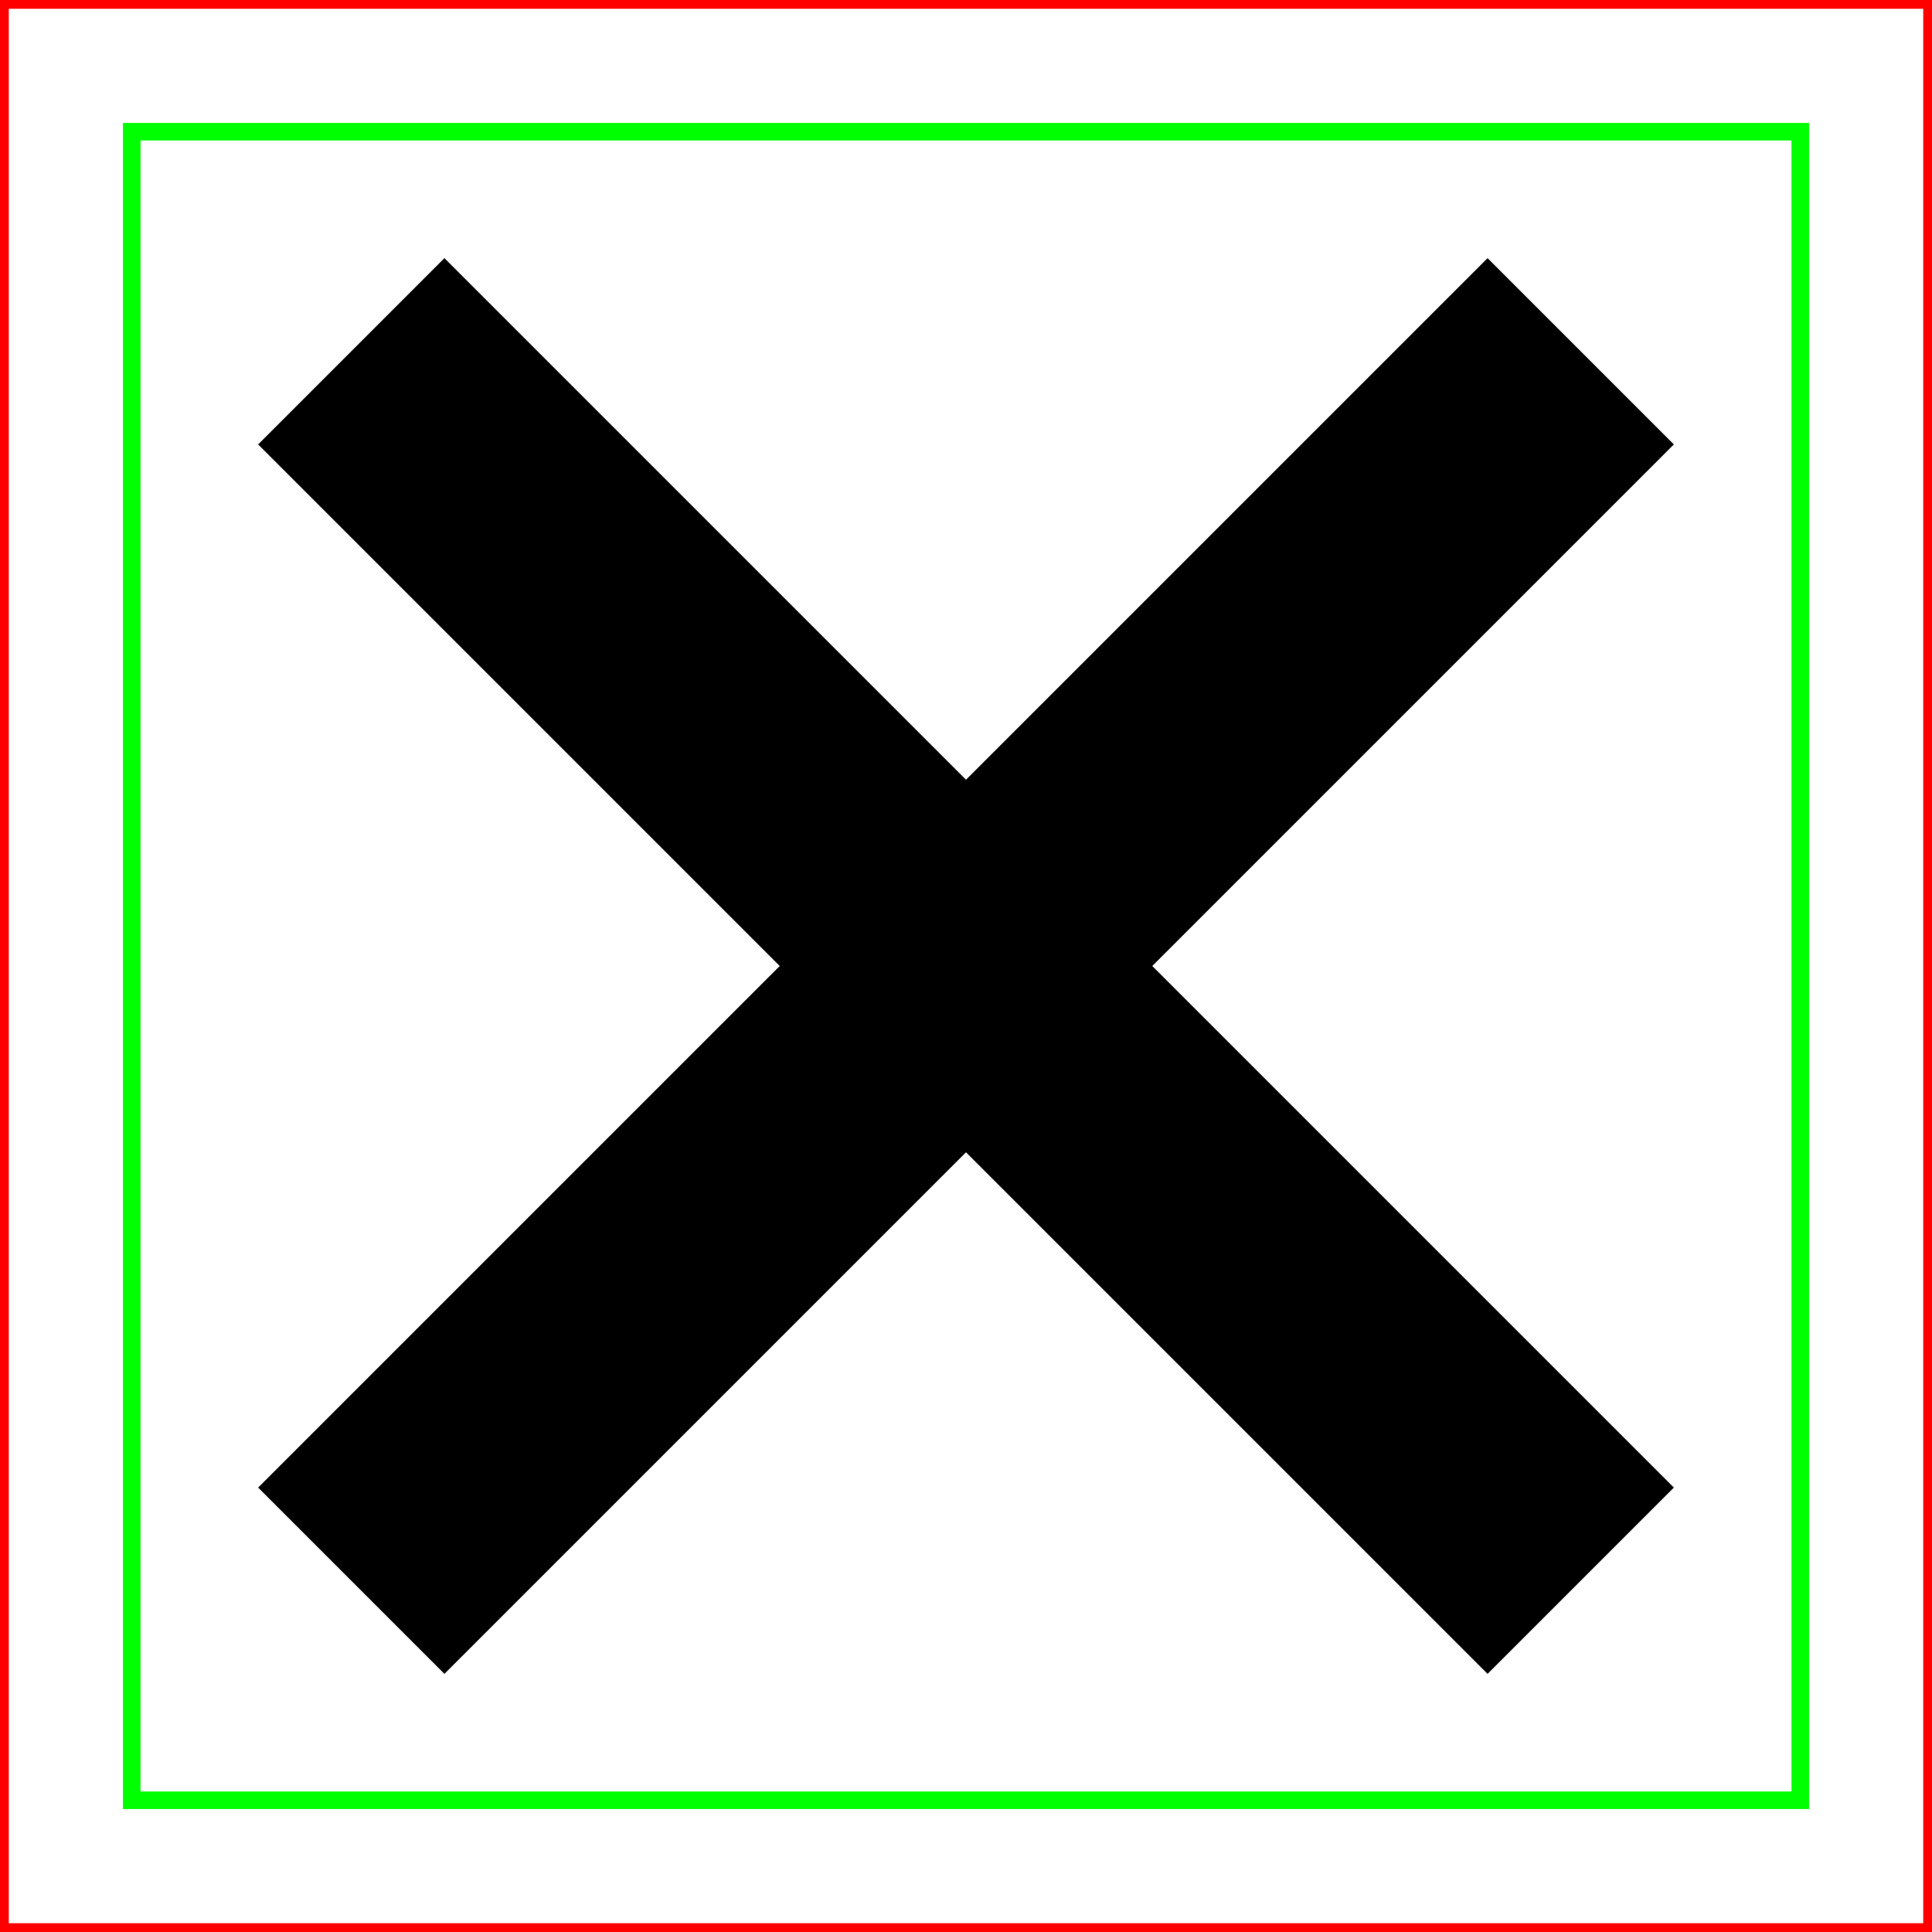
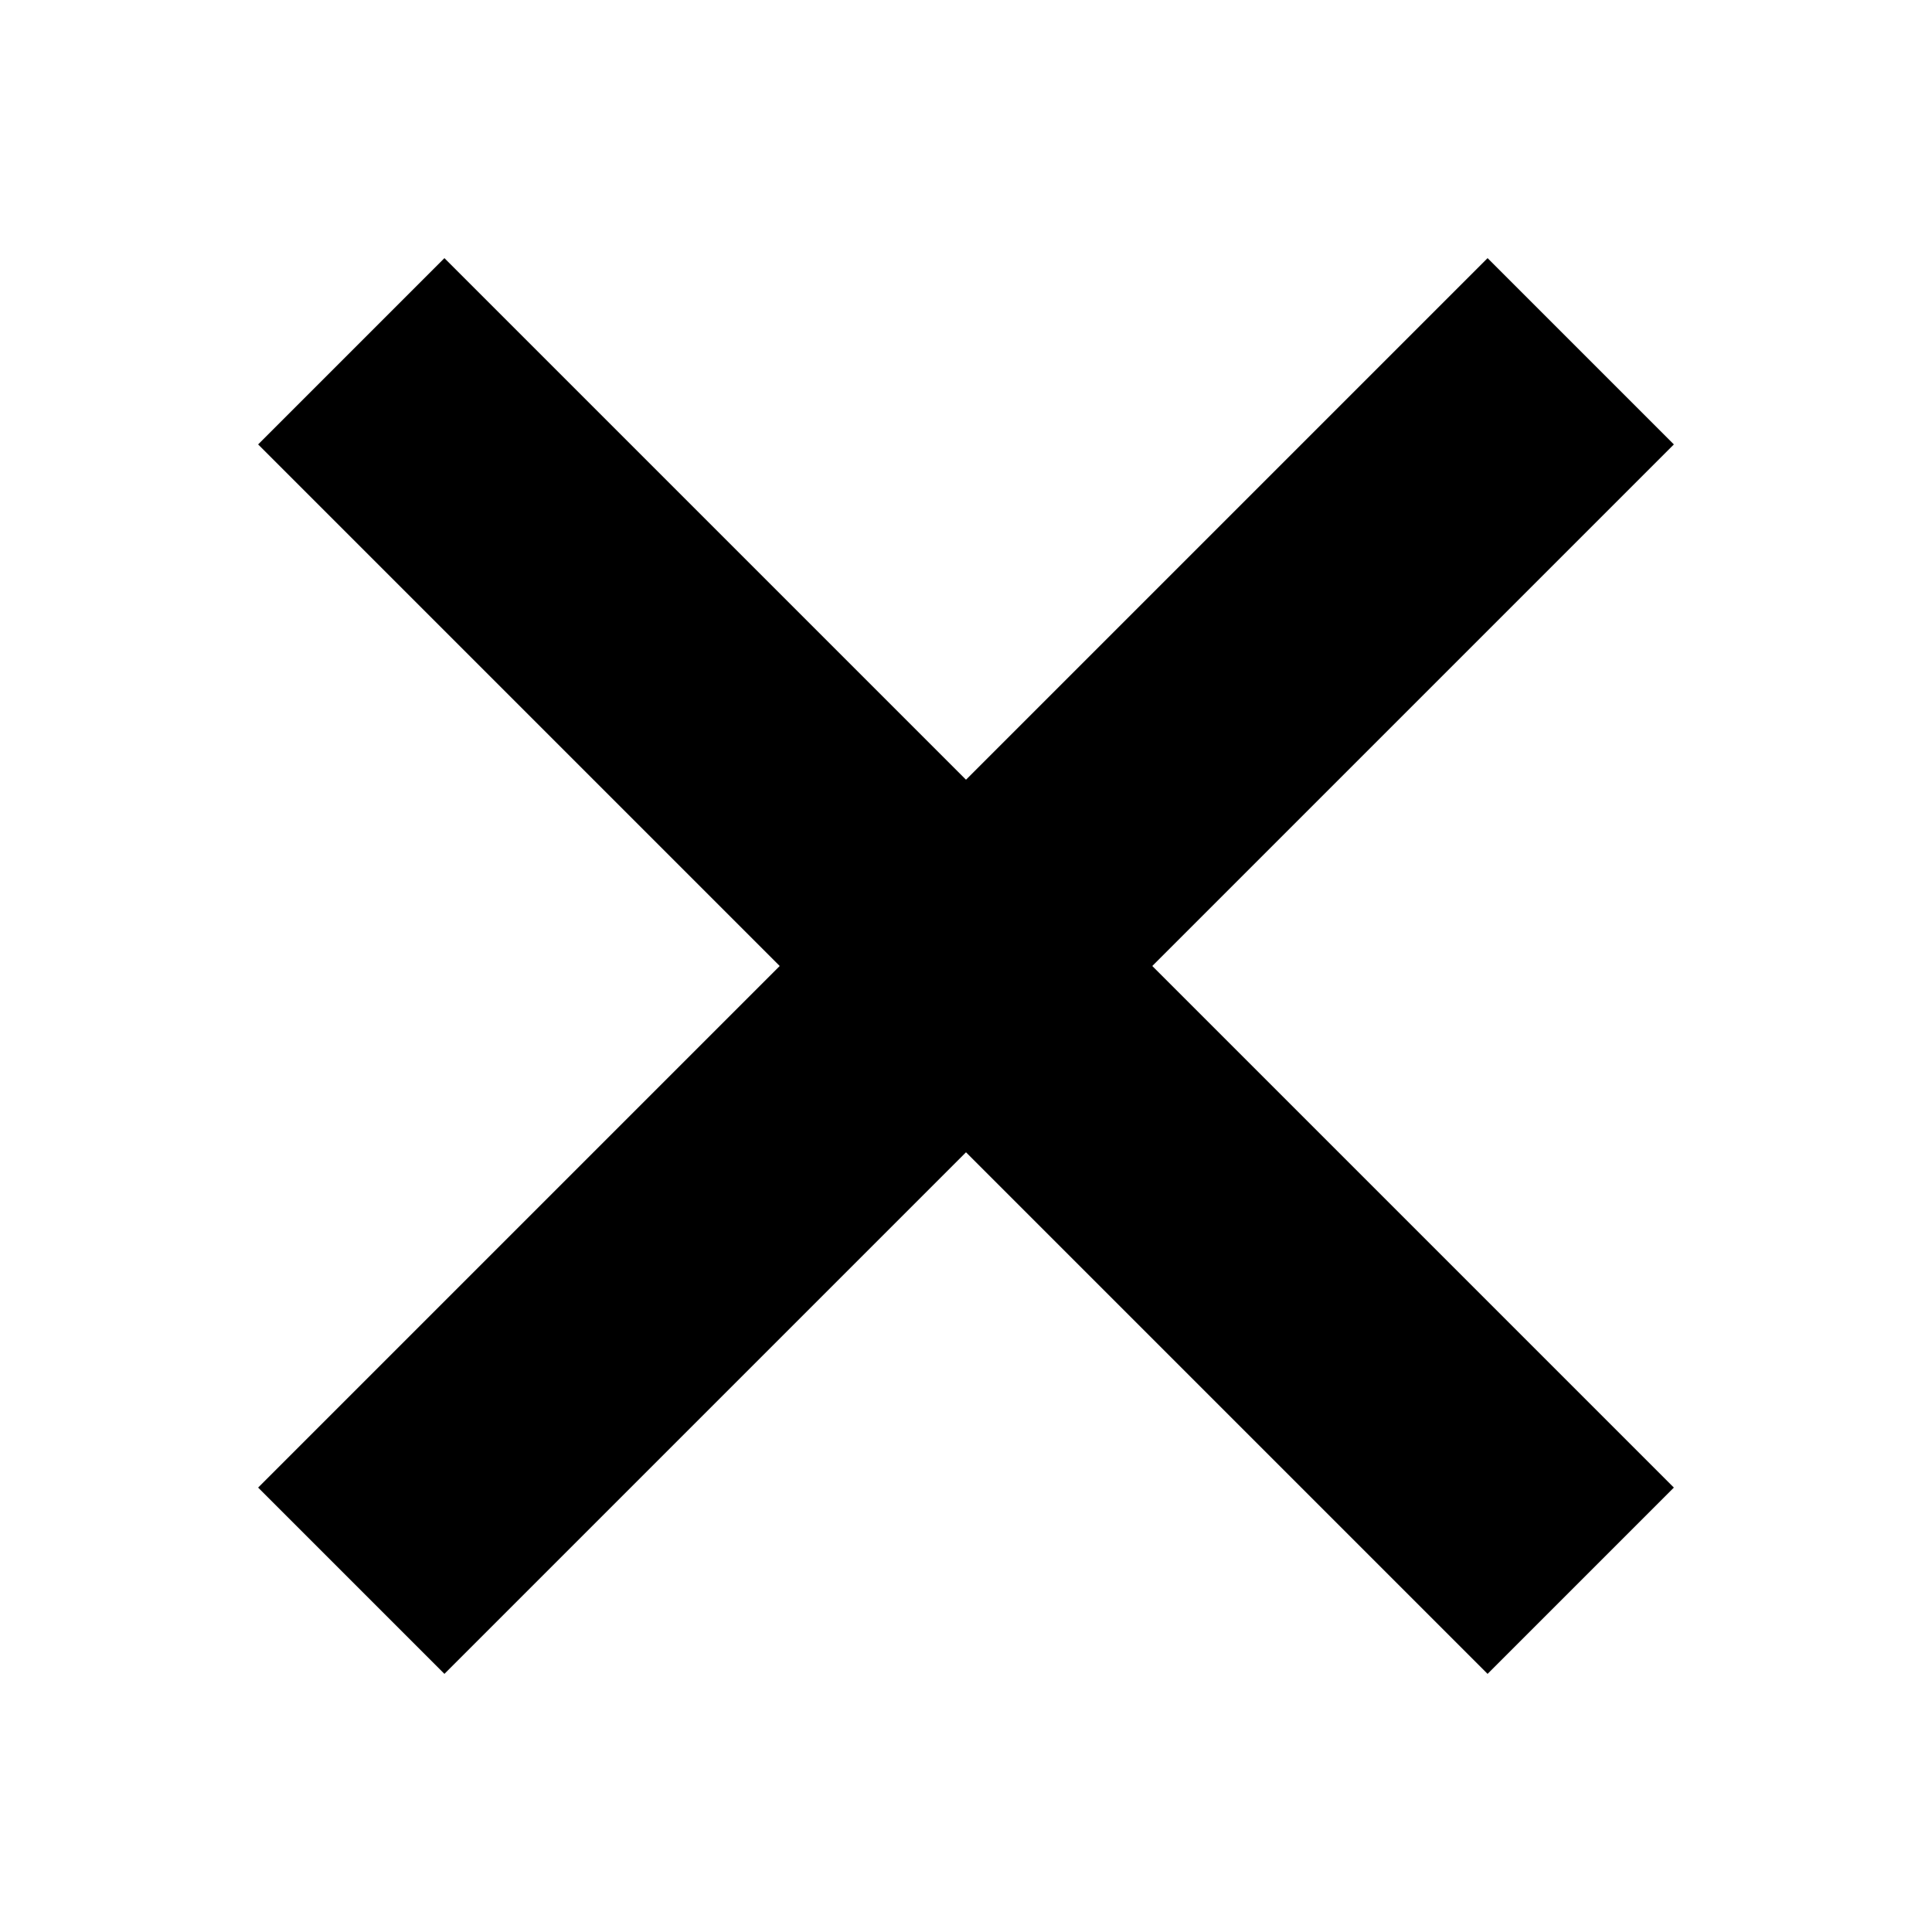
<svg xmlns="http://www.w3.org/2000/svg" width="11" height="11" viewBox="0 0 11 11" fill="none">
-   <path d="M2 2 L9 9 M9 2 L2 9" stroke="black" stroke-width="1.5" />
-   <rect class="DEMO" x="0" y="0" width="11" height="11" stroke="red" stroke-width=".1" />
-   <rect class="DEMO" x=".75" y=".75" width="9.5" height="9.5" stroke="lime" stroke-width=".1" />
+   <path d="M2 2 L9 9 M9 2 L2 9" stroke="currentColor" stroke-width="1.5" />
</svg>
